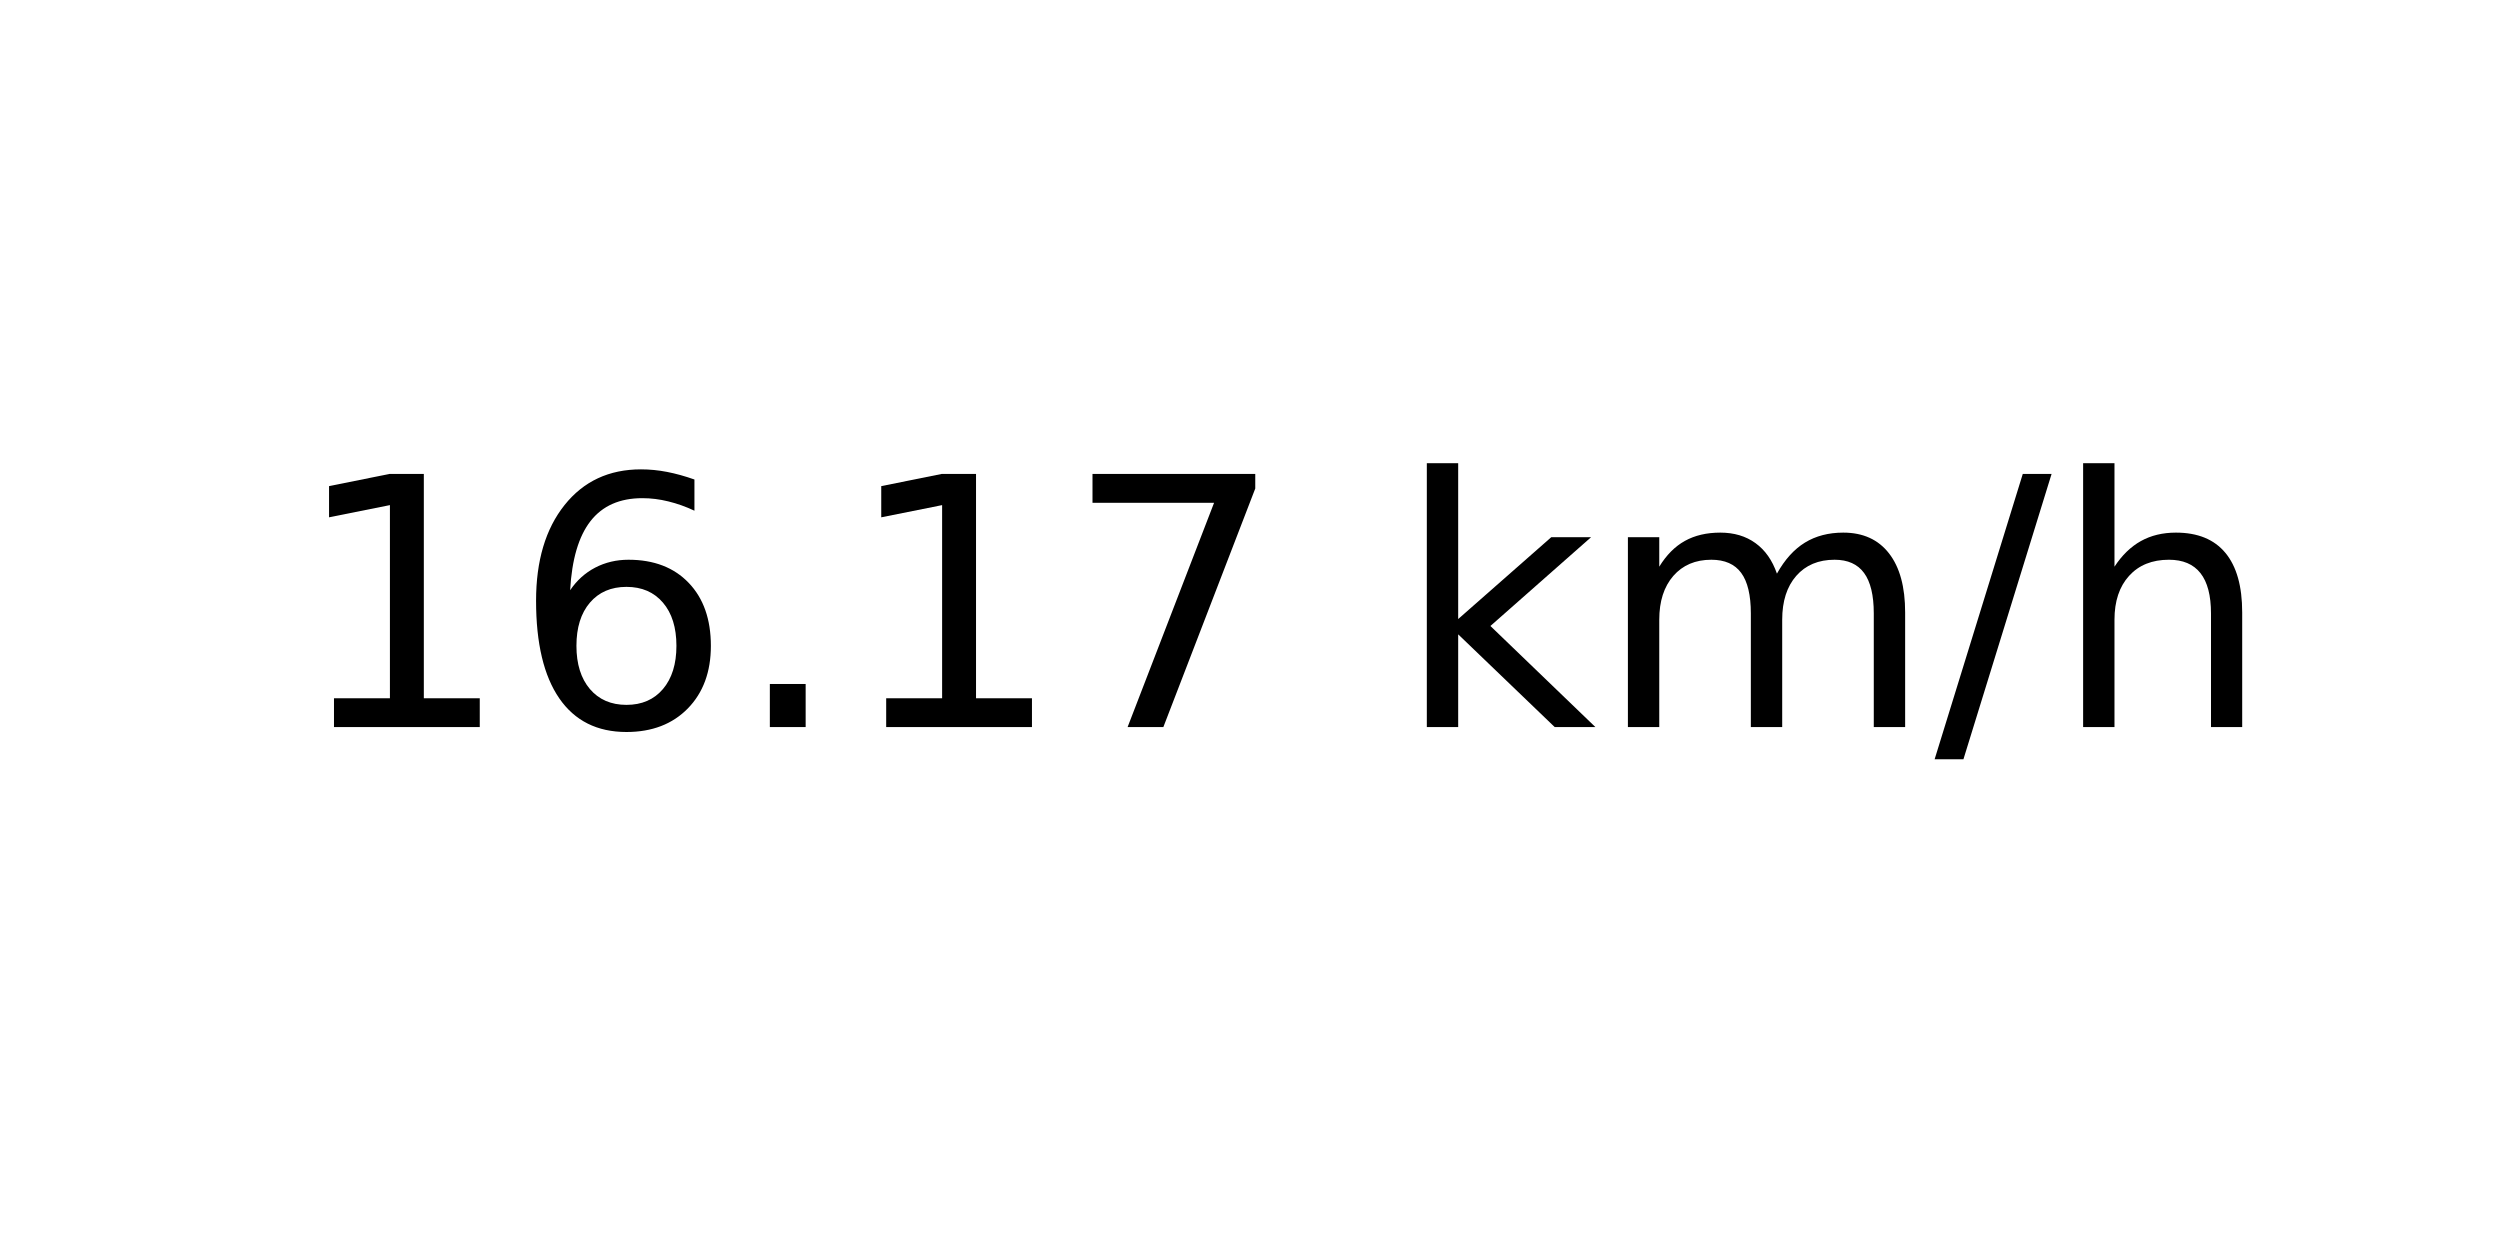
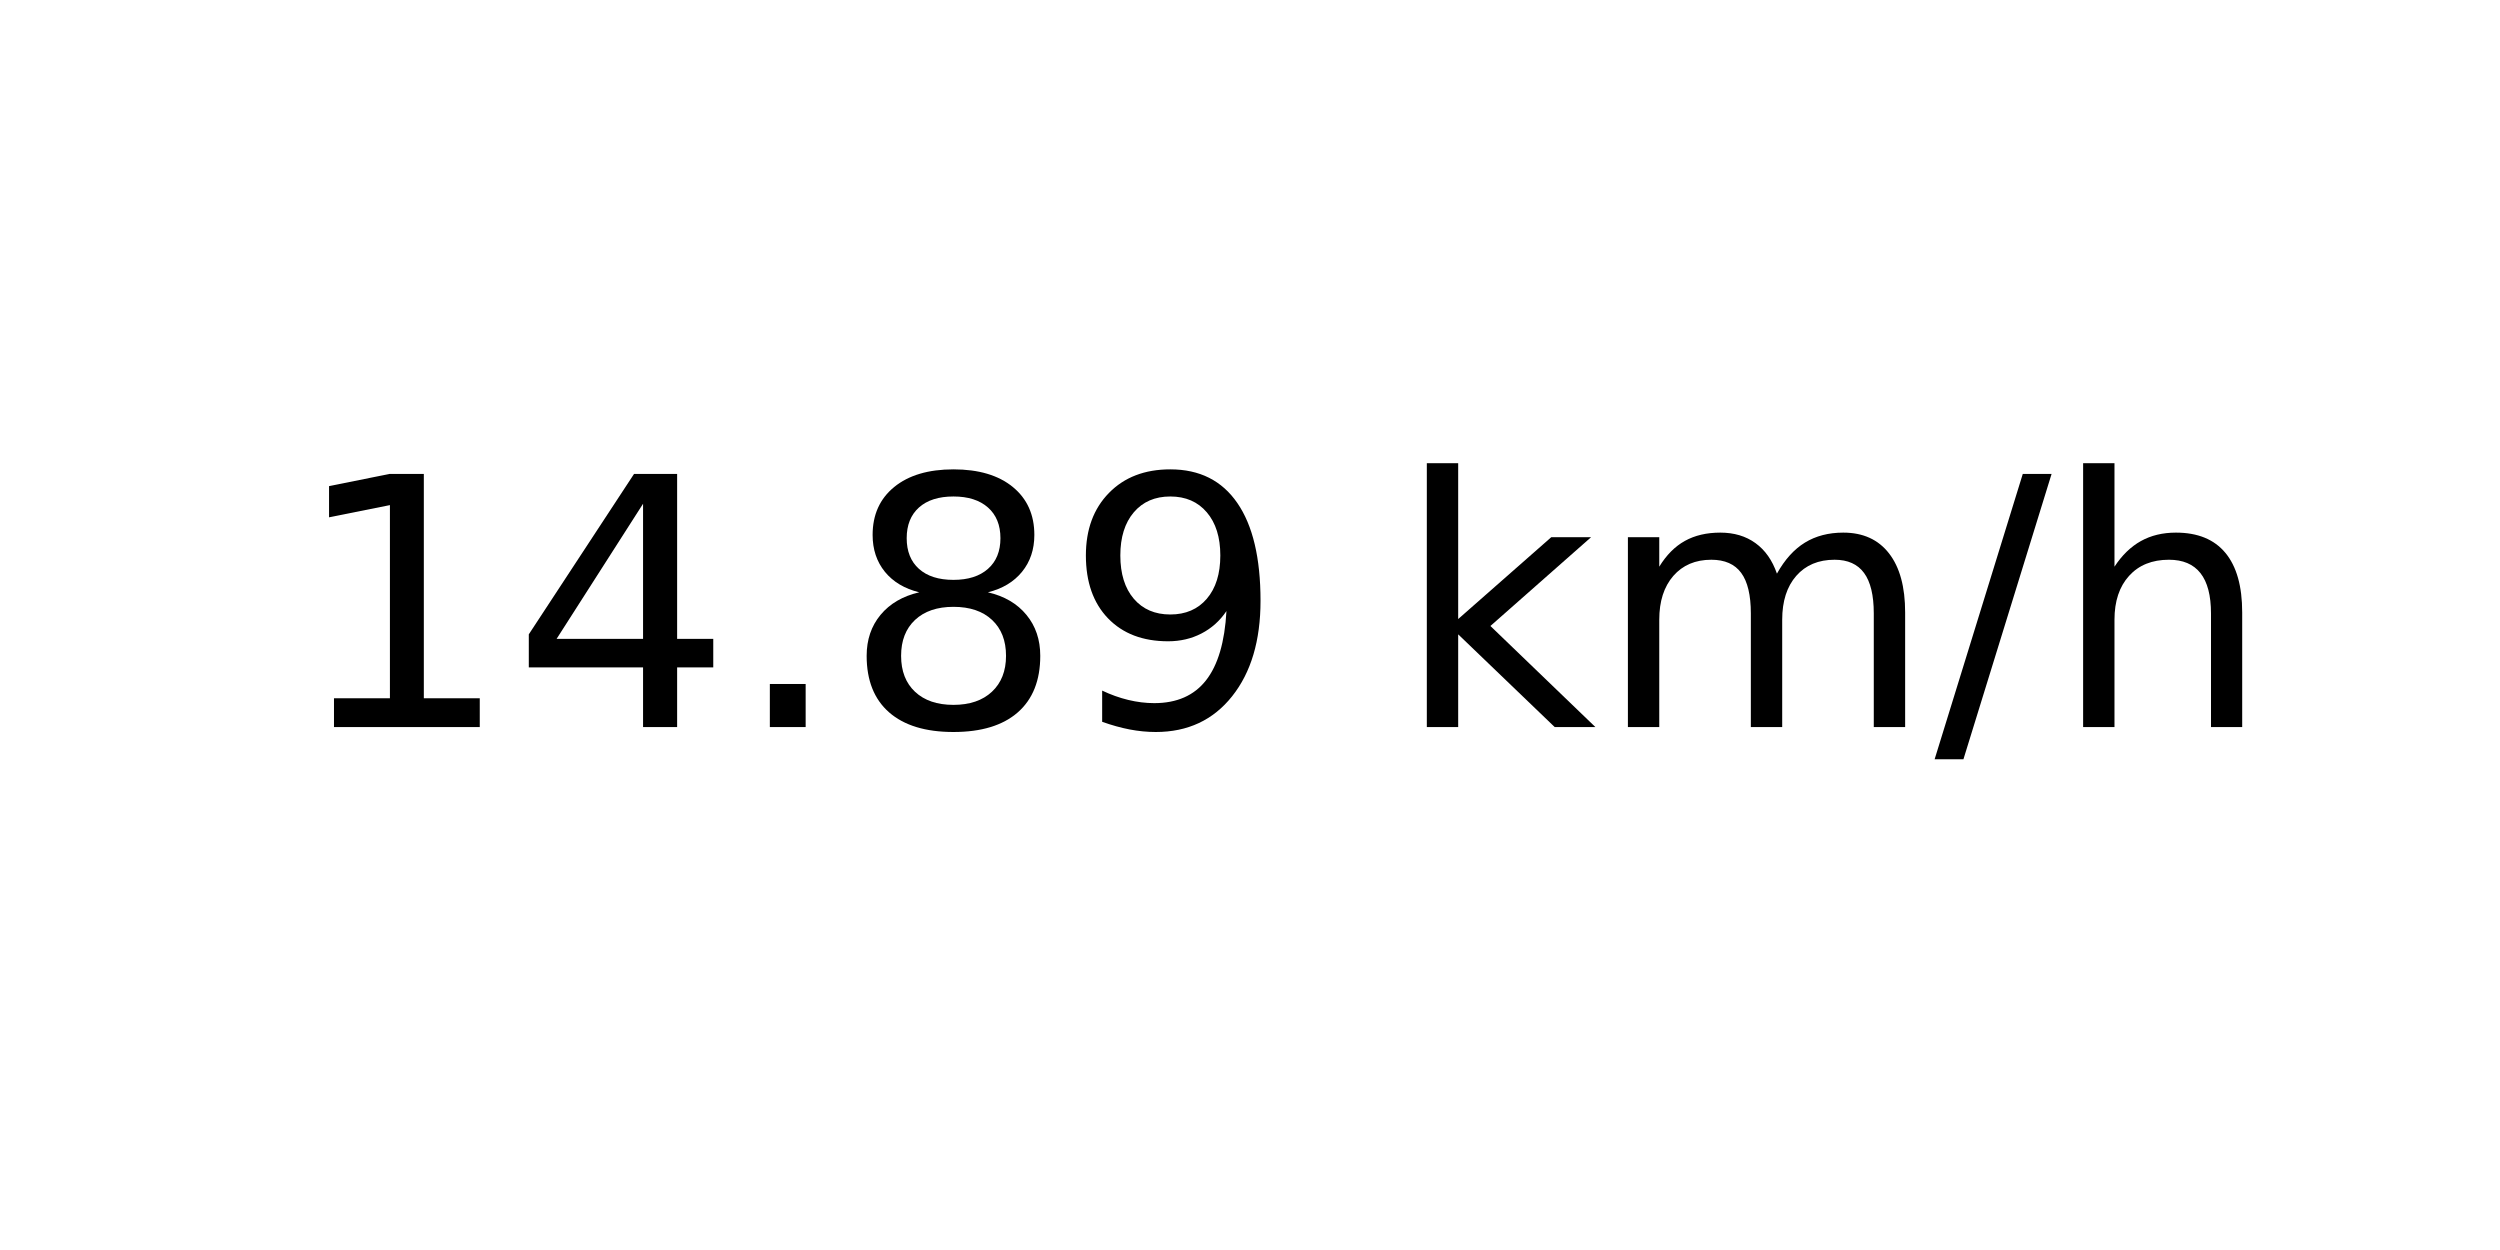
<svg xmlns="http://www.w3.org/2000/svg" xmlns:xlink="http://www.w3.org/1999/xlink" width="72pt" height="36pt" viewBox="0 0 72 36" version="1.1">
  <defs>
    <style type="text/css">*{stroke-linejoin: round; stroke-linecap: butt}</style>
  </defs>
  <g id="figure_1">
    <g id="axes_1">
      <g id="text_1">
        <g transform="translate(8.378125 20.93937) scale(0.1 -0.1)">
          <defs>
            <path id="DejaVuSans-31" d="M 794 531  L 1825 531  L 1825 4091  L 703 3866  L 703 4441  L 1819 4666  L 2450 4666  L 2450 531  L 3481 531  L 3481 0  L 794 0  L 794 531  z " transform="scale(0.015625)" />
-             <path id="DejaVuSans-36" d="M 2113 2584  Q 1688 2584 1439 2293  Q 1191 2003 1191 1497  Q 1191 994 1439 701  Q 1688 409 2113 409  Q 2538 409 2786 701  Q 3034 994 3034 1497  Q 3034 2003 2786 2293  Q 2538 2584 2113 2584  z M 3366 4563  L 3366 3988  Q 3128 4100 2886 4159  Q 2644 4219 2406 4219  Q 1781 4219 1451 3797  Q 1122 3375 1075 2522  Q 1259 2794 1537 2939  Q 1816 3084 2150 3084  Q 2853 3084 3261 2657  Q 3669 2231 3669 1497  Q 3669 778 3244 343  Q 2819 -91 2113 -91  Q 1303 -91 875 529  Q 447 1150 447 2328  Q 447 3434 972 4092  Q 1497 4750 2381 4750  Q 2619 4750 2861 4703  Q 3103 4656 3366 4563  z " transform="scale(0.015625)" />
+             <path id="DejaVuSans-34" d="M 2419 4116  L 825 1625  L 2419 1625  L 2419 4116  z M 2253 4666  L 3047 4666  L 3047 1625  L 3713 1625  L 3713 1100  L 3047 1100  L 3047 0  L 2419 0  L 2419 1100  L 313 1100  L 313 1709  L 2253 4666  z " transform="scale(0.015625)" />
            <path id="DejaVuSans-2e" d="M 684 794  L 1344 794  L 1344 0  L 684 0  L 684 794  z " transform="scale(0.015625)" />
-             <path id="DejaVuSans-37" d="M 525 4666  L 3525 4666  L 3525 4397  L 1831 0  L 1172 0  L 2766 4134  L 525 4134  L 525 4666  z " transform="scale(0.015625)" />
+             <path id="DejaVuSans-38" d="M 2034 2216  Q 1584 2216 1326 1975  Q 1069 1734 1069 1313  Q 1069 891 1326 650  Q 1584 409 2034 409  Q 2484 409 2743 651  Q 3003 894 3003 1313  Q 3003 1734 2745 1975  Q 2488 2216 2034 2216  z M 1403 2484  Q 997 2584 770 2862  Q 544 3141 544 3541  Q 544 4100 942 4425  Q 1341 4750 2034 4750  Q 2731 4750 3128 4425  Q 3525 4100 3525 3541  Q 3525 3141 3298 2862  Q 3072 2584 2669 2484  Q 3125 2378 3379 2068  Q 3634 1759 3634 1313  Q 3634 634 3220 271  Q 2806 -91 2034 -91  Q 1263 -91 848 271  Q 434 634 434 1313  Q 434 1759 690 2068  Q 947 2378 1403 2484  z M 1172 3481  Q 1172 3119 1398 2916  Q 1625 2713 2034 2713  Q 2441 2713 2670 2916  Q 2900 3119 2900 3481  Q 2900 3844 2670 4047  Q 2441 4250 2034 4250  Q 1625 4250 1398 4047  Q 1172 3844 1172 3481  z " transform="scale(0.015625)" />
+             <path id="DejaVuSans-39" d="M 703 97  L 703 672  Q 941 559 1184 500  Q 1428 441 1663 441  Q 2288 441 2617 861  Q 2947 1281 2994 2138  Q 2813 1869 2534 1725  Q 2256 1581 1919 1581  Q 1219 1581 811 2004  Q 403 2428 403 3163  Q 403 3881 828 4315  Q 1253 4750 1959 4750  Q 2769 4750 3195 4129  Q 3622 3509 3622 2328  Q 3622 1225 3098 567  Q 2575 -91 1691 -91  Q 1453 -91 1209 -44  Q 966 3 703 97  z M 1959 2075  Q 2384 2075 2632 2365  Q 2881 2656 2881 3163  Q 2881 3666 2632 3958  Q 2384 4250 1959 4250  Q 1534 4250 1286 3958  Q 1038 3666 1038 3163  Q 1038 2656 1286 2365  Q 1534 2075 1959 2075  z " transform="scale(0.015625)" />
            <path id="DejaVuSans-20" transform="scale(0.015625)" />
            <path id="DejaVuSans-6b" d="M 581 4863  L 1159 4863  L 1159 1991  L 2875 3500  L 3609 3500  L 1753 1863  L 3688 0  L 2938 0  L 1159 1709  L 1159 0  L 581 0  L 581 4863  z " transform="scale(0.015625)" />
            <path id="DejaVuSans-6d" d="M 3328 2828  Q 3544 3216 3844 3400  Q 4144 3584 4550 3584  Q 5097 3584 5394 3201  Q 5691 2819 5691 2113  L 5691 0  L 5113 0  L 5113 2094  Q 5113 2597 4934 2840  Q 4756 3084 4391 3084  Q 3944 3084 3684 2787  Q 3425 2491 3425 1978  L 3425 0  L 2847 0  L 2847 2094  Q 2847 2600 2669 2842  Q 2491 3084 2119 3084  Q 1678 3084 1418 2786  Q 1159 2488 1159 1978  L 1159 0  L 581 0  L 581 3500  L 1159 3500  L 1159 2956  Q 1356 3278 1631 3431  Q 1906 3584 2284 3584  Q 2666 3584 2933 3390  Q 3200 3197 3328 2828  z " transform="scale(0.015625)" />
            <path id="DejaVuSans-2f" d="M 1625 4666  L 2156 4666  L 531 -594  L 0 -594  L 1625 4666  z " transform="scale(0.015625)" />
            <path id="DejaVuSans-68" d="M 3513 2113  L 3513 0  L 2938 0  L 2938 2094  Q 2938 2591 2744 2837  Q 2550 3084 2163 3084  Q 1697 3084 1428 2787  Q 1159 2491 1159 1978  L 1159 0  L 581 0  L 581 4863  L 1159 4863  L 1159 2956  Q 1366 3272 1645 3428  Q 1925 3584 2291 3584  Q 2894 3584 3203 3211  Q 3513 2838 3513 2113  z " transform="scale(0.015625)" />
          </defs>
          <use xlink:href="#DejaVuSans-31" />
-           <use xlink:href="#DejaVuSans-36" x="63.623" />
+           <use xlink:href="#DejaVuSans-34" x="63.623" />
          <use xlink:href="#DejaVuSans-2e" x="127.246" />
-           <use xlink:href="#DejaVuSans-31" x="159.033" />
-           <use xlink:href="#DejaVuSans-37" x="222.656" />
+           <use xlink:href="#DejaVuSans-38" x="159.033" />
+           <use xlink:href="#DejaVuSans-39" x="222.656" />
          <use xlink:href="#DejaVuSans-20" x="286.279" />
          <use xlink:href="#DejaVuSans-6b" x="318.066" />
          <use xlink:href="#DejaVuSans-6d" x="375.977" />
          <use xlink:href="#DejaVuSans-2f" x="473.389" />
          <use xlink:href="#DejaVuSans-68" x="507.08" />
        </g>
      </g>
    </g>
  </g>
</svg>
